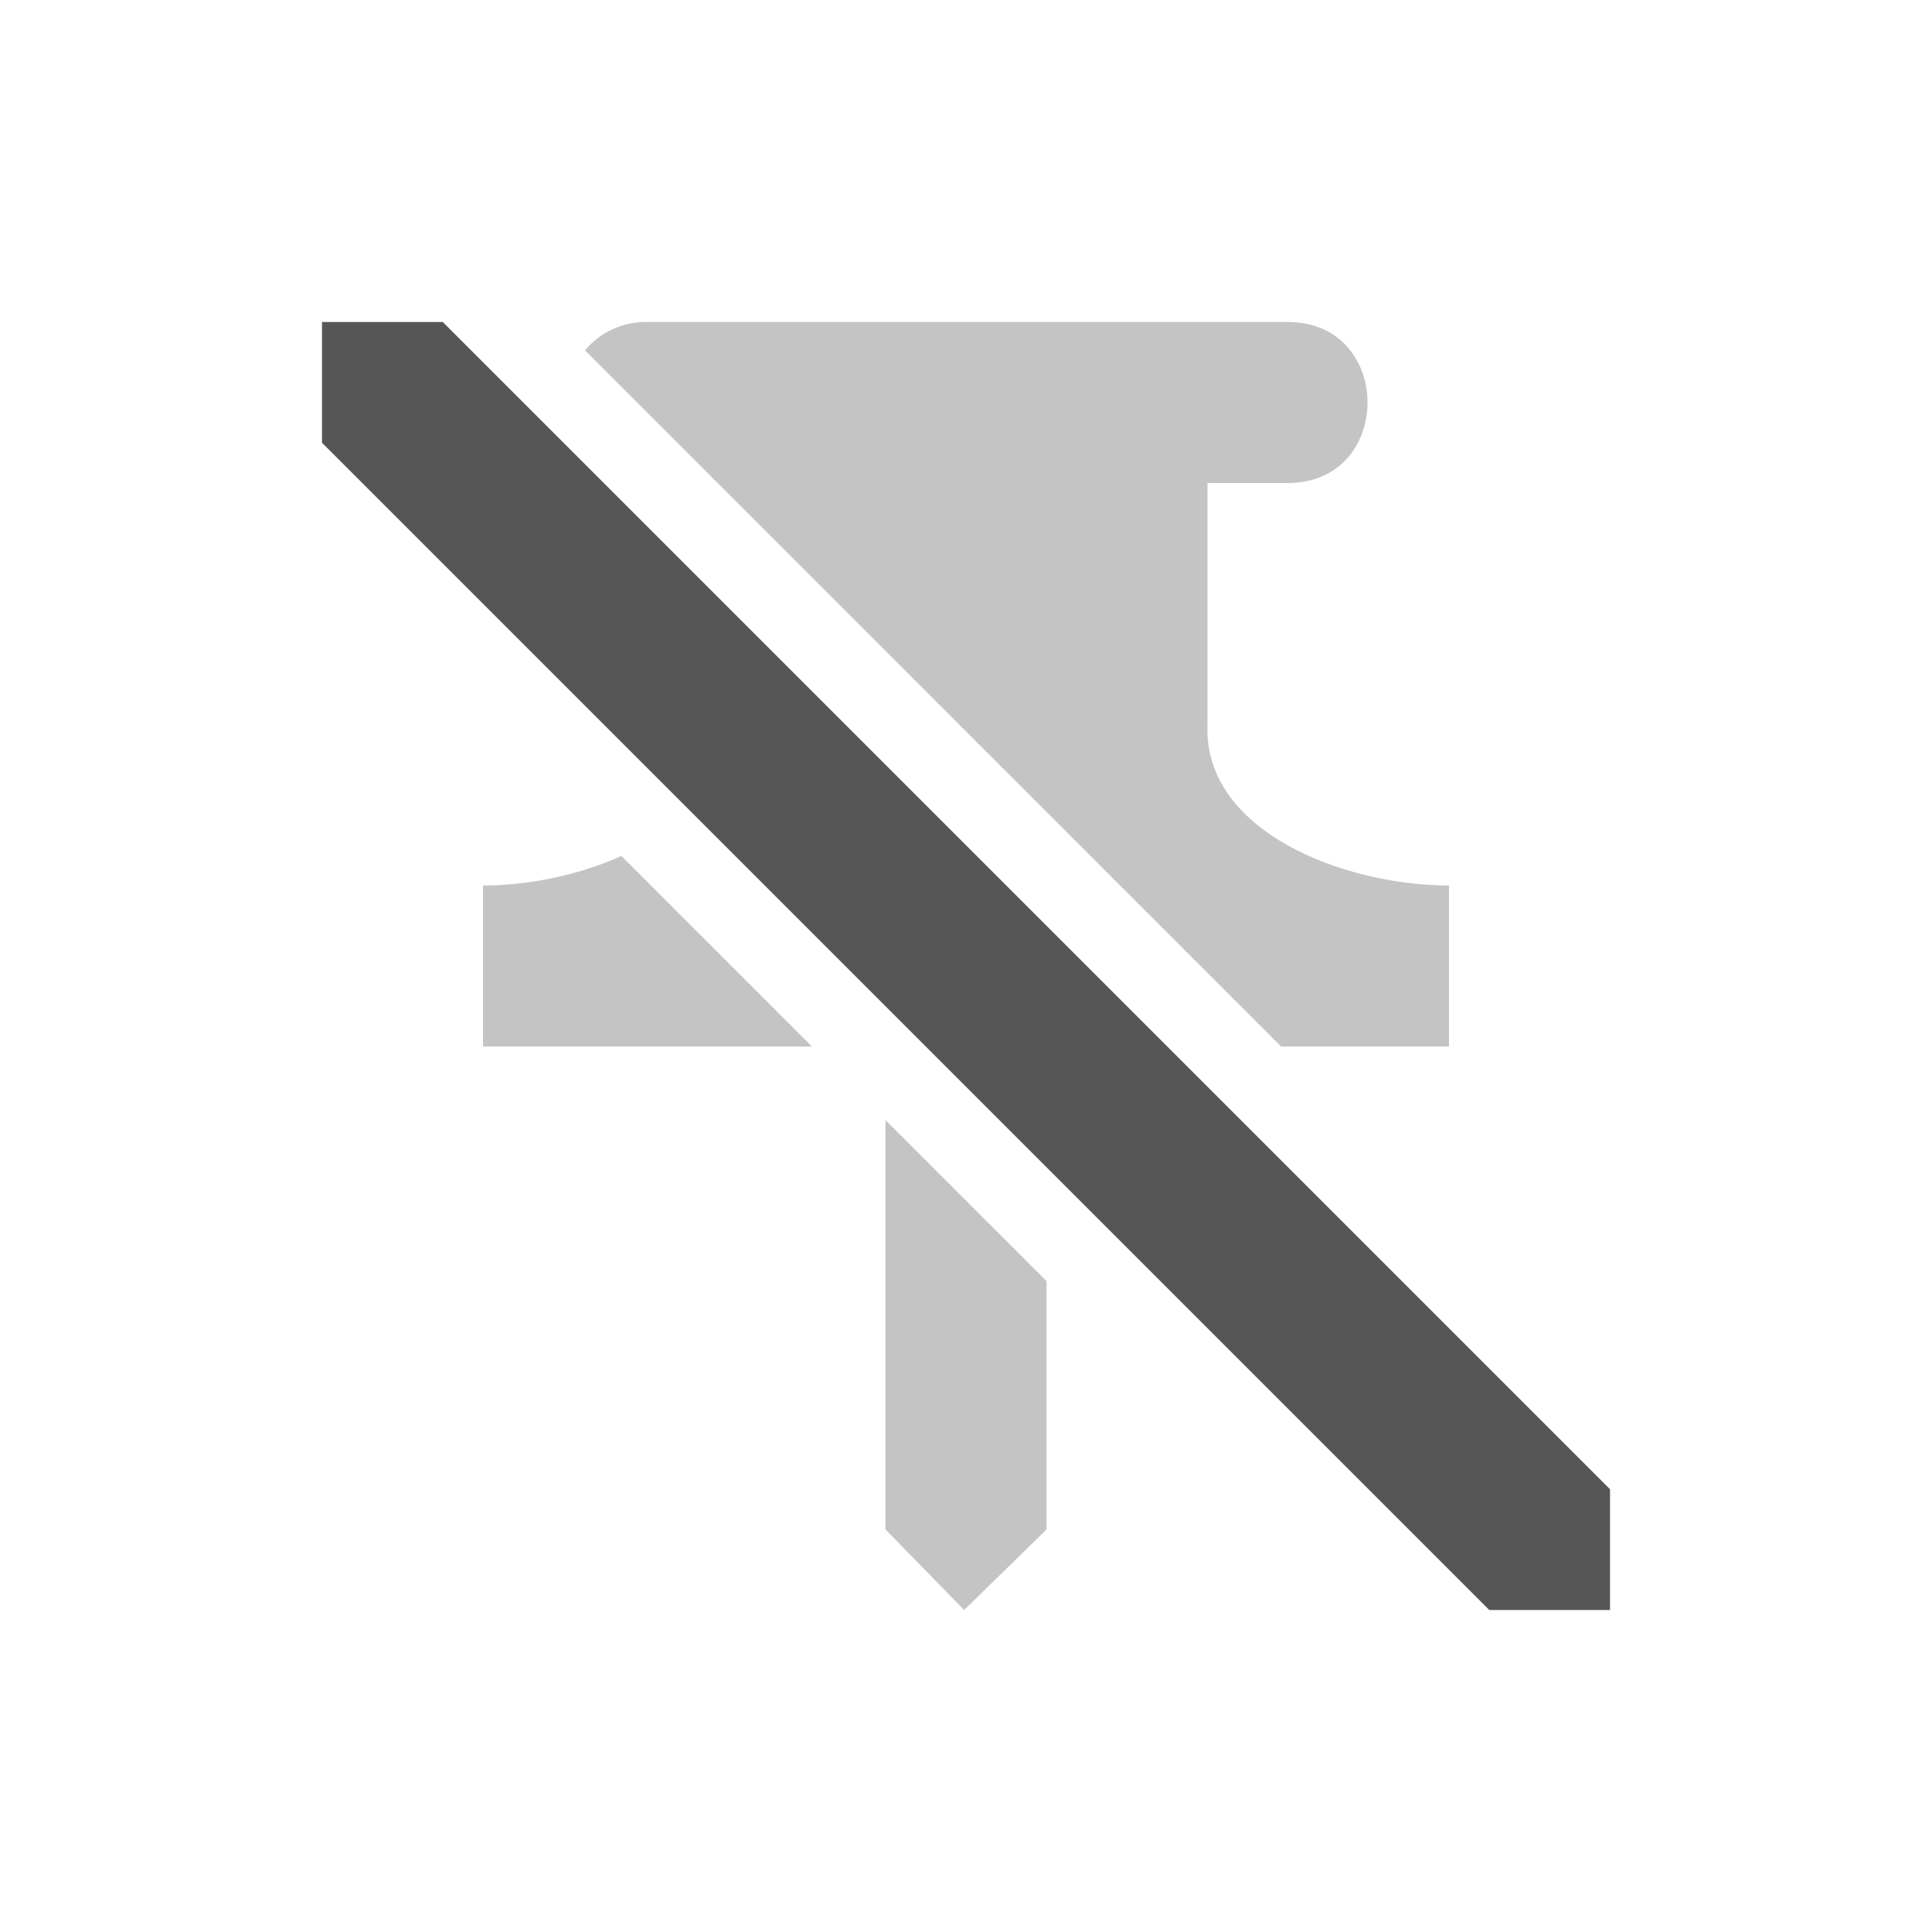
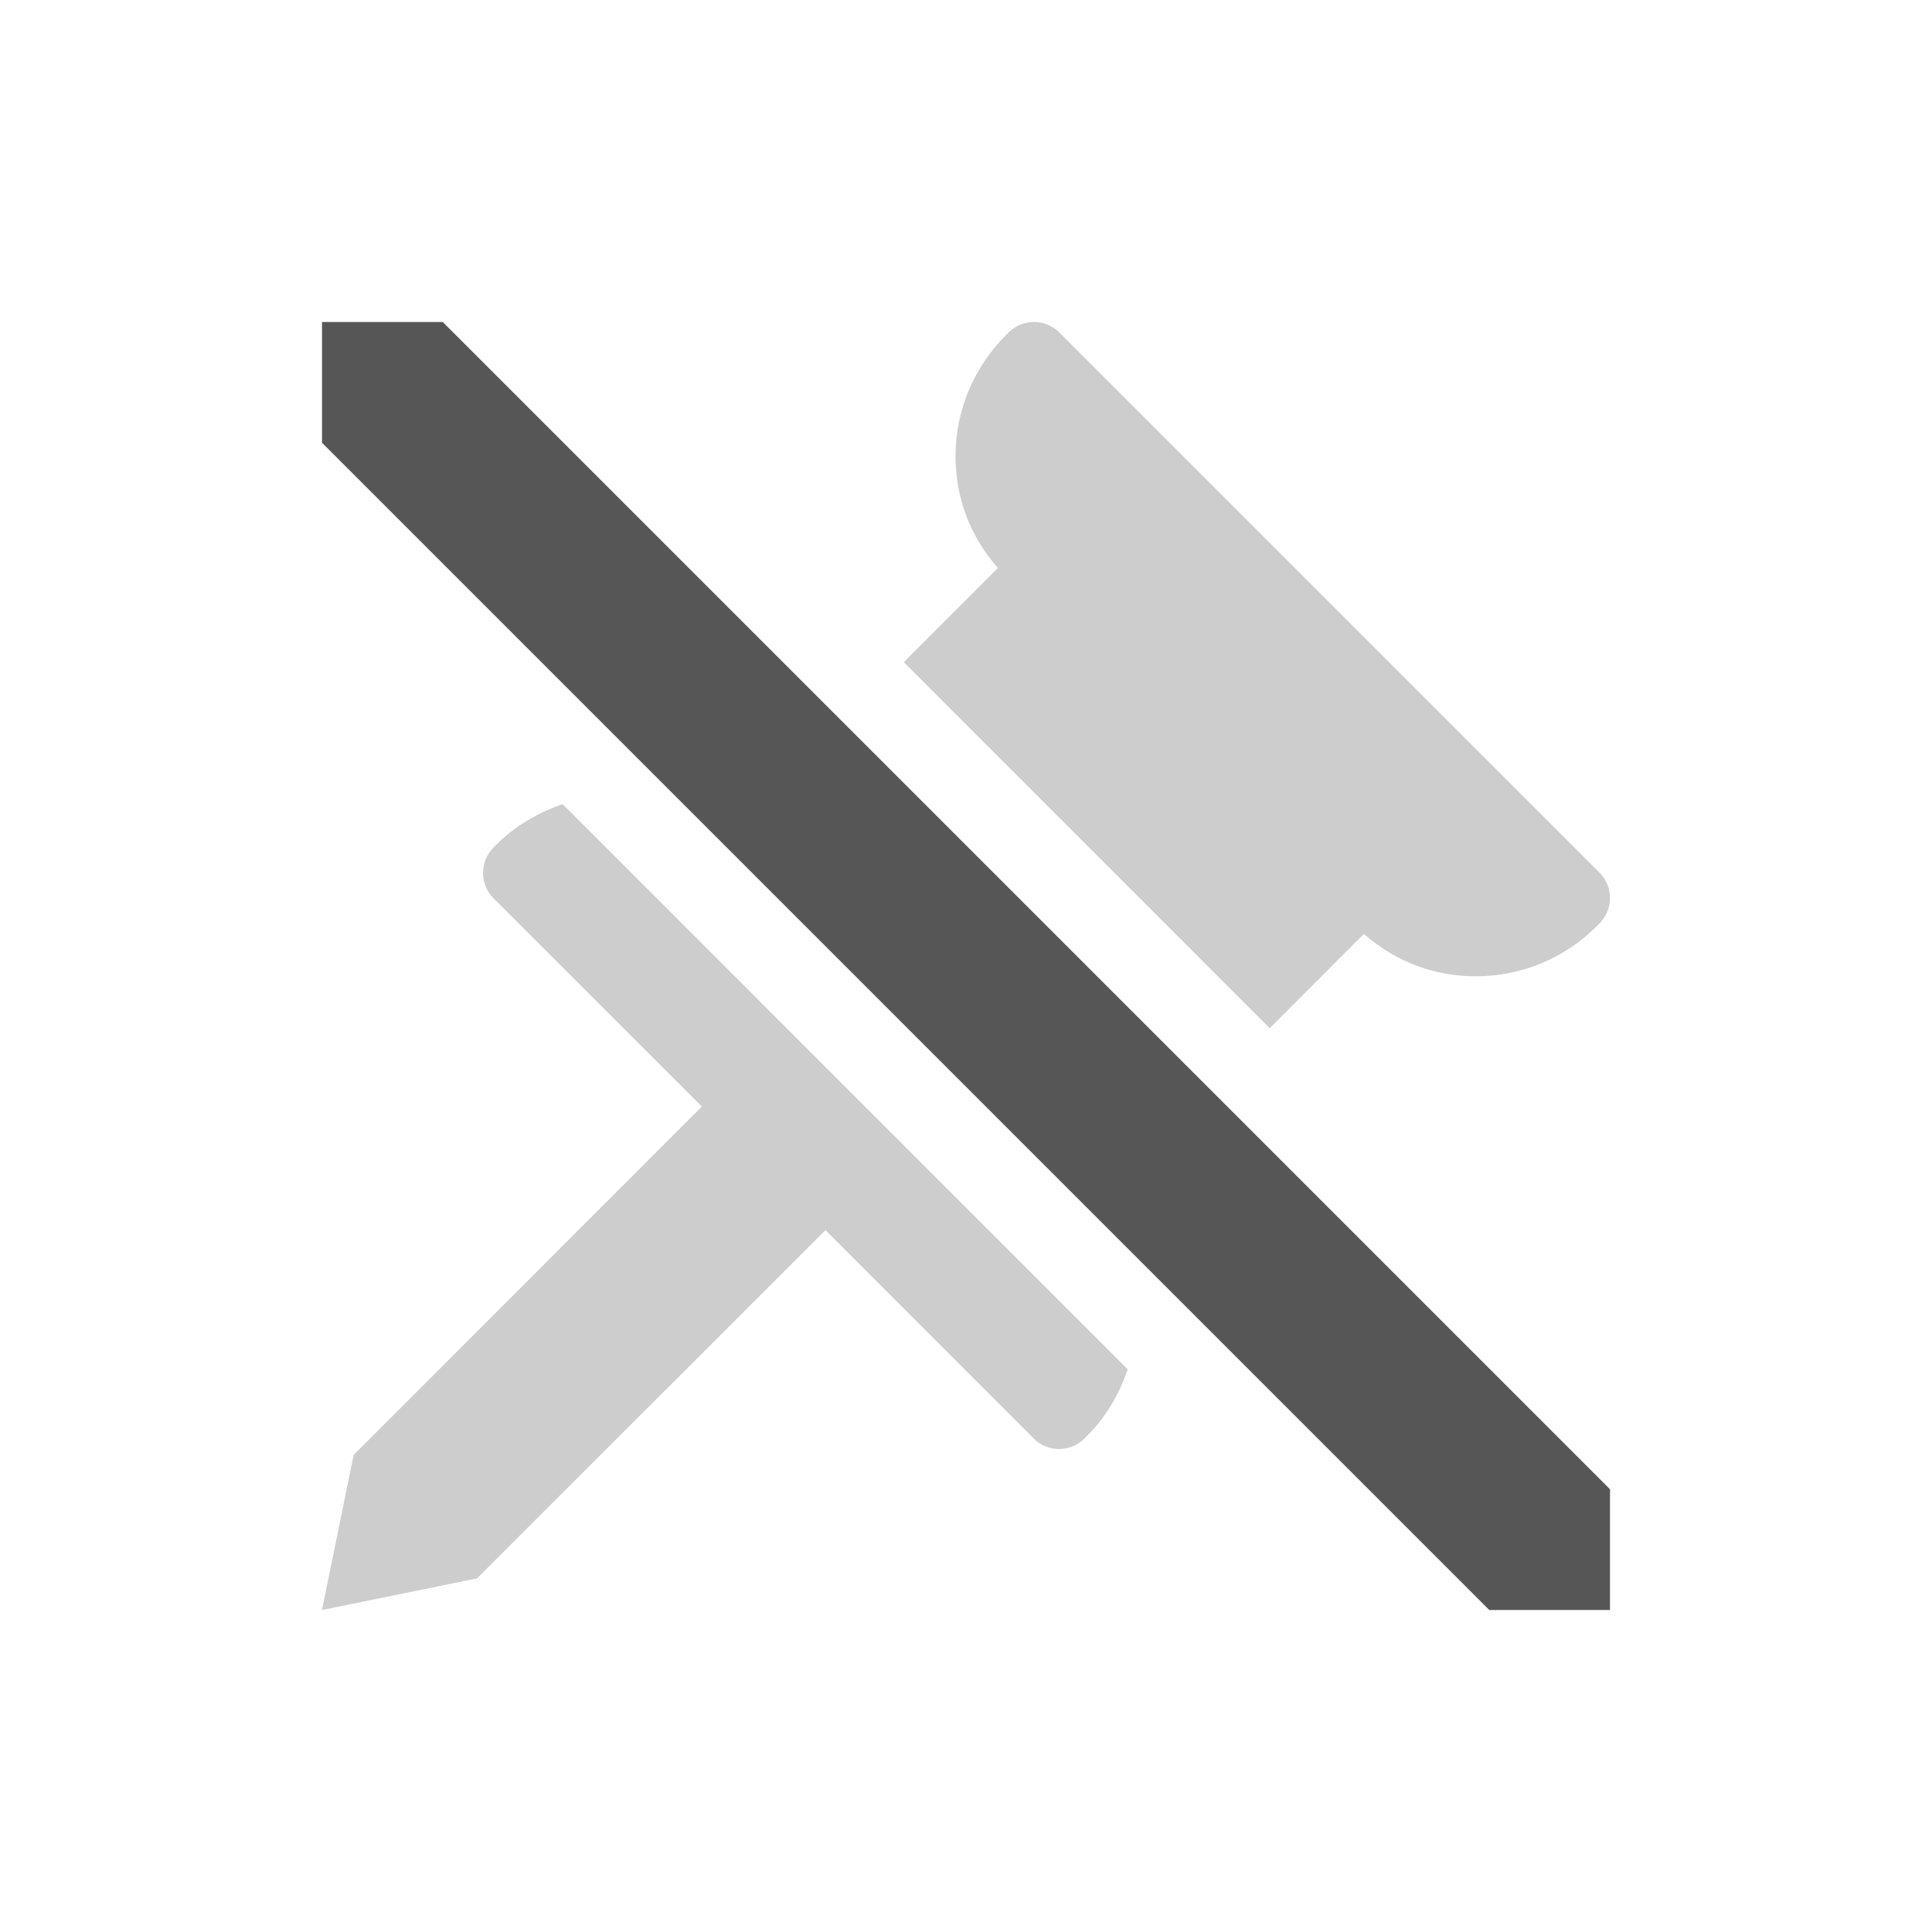
<svg xmlns="http://www.w3.org/2000/svg" width="24" height="24" version="1.1">
  <defs>
-     <style id="current-color-scheme" type="text/css">
-    .ColorScheme-Text { color:#565656; } .ColorScheme-Highlight { color:#4285f4; } .ColorScheme-NeutralText { color:#ff9800; } .ColorScheme-PositiveText { color:#4caf50; } .ColorScheme-NegativeText { color:#f44336; }
-   </style>
+     <style id="current-color-scheme" type="text/css">.ColorScheme-Text { color:#565656; } .ColorScheme-Highlight { color:#4285f4; } .ColorScheme-NeutralText { color:#ff9800; } .ColorScheme-PositiveText { color:#4caf50; } .ColorScheme-NegativeText { color:#f44336; }</style>
  </defs>
-   <path style="opacity:0.35;fill:currentColor" class="ColorScheme-Text" d="M 8.021,4 C 7.731,4 7.454,4.129 7.266,4.352 L 15.914,13 H 18 V 11 C 16.696,11 14.944,10.327 15,9 V 6 h 0.979 c 1.345,0.019 1.345,-2.019 0,-2 z M 7.719,10.633 C 7.182,10.876 6.556,11 6,11 v 2 H 10.086 Z M 11,13.914 V 19 L 11.977,20 13,19 v -3.086 z" />
-   <path style="fill:currentColor" class="ColorScheme-Text" d="M 4,4 V 5.5 L 18.5,20 H 20 V 18.5 L 5.5,4 Z" />
+   <path class="ColorScheme-Text" d="m12.842 4c-0.114 0-0.229 0.045-0.316 0.133l-0.029 0.029c-0.4 0.4-0.624 0.931-0.627 1.494-0.003 0.522 0.184 1.016 0.527 1.4l-1.17 1.17 4.546 4.547 1.17-1.172c0.385 0.343 0.878 0.53 1.401 0.527 0.563-3e-3 1.094-0.225 1.494-0.625l0.029-0.029c0.088-0.087 0.132-0.202 0.133-0.316 1e-3 -0.114-0.042-0.23-0.129-0.316l-6.713-6.713c-0.087-0.087-0.202-0.129-0.316-0.129zm-5.852 5.99c-0.307 0.104-0.592 0.27-0.828 0.506l-0.029 0.029c-0.175 0.175-0.177 0.459-0.004 0.633l2.59 2.588-4.326 4.328-0.393 1.926 1.926-0.393 4.328-4.326 2.588 2.59c0.087 0.087 0.202 0.13 0.316 0.129 0.114-1e-3 0.229-0.045 0.316-0.133l0.029-0.029c0.236-0.236 0.402-0.521 0.506-0.828z" fill="currentColor" opacity=".3" />
+   <path class="ColorScheme-Text" d="m4 4v1.5l14.5 14.5h1.5v-1.5l-14.5-14.5z" fill="currentColor" />
</svg>
